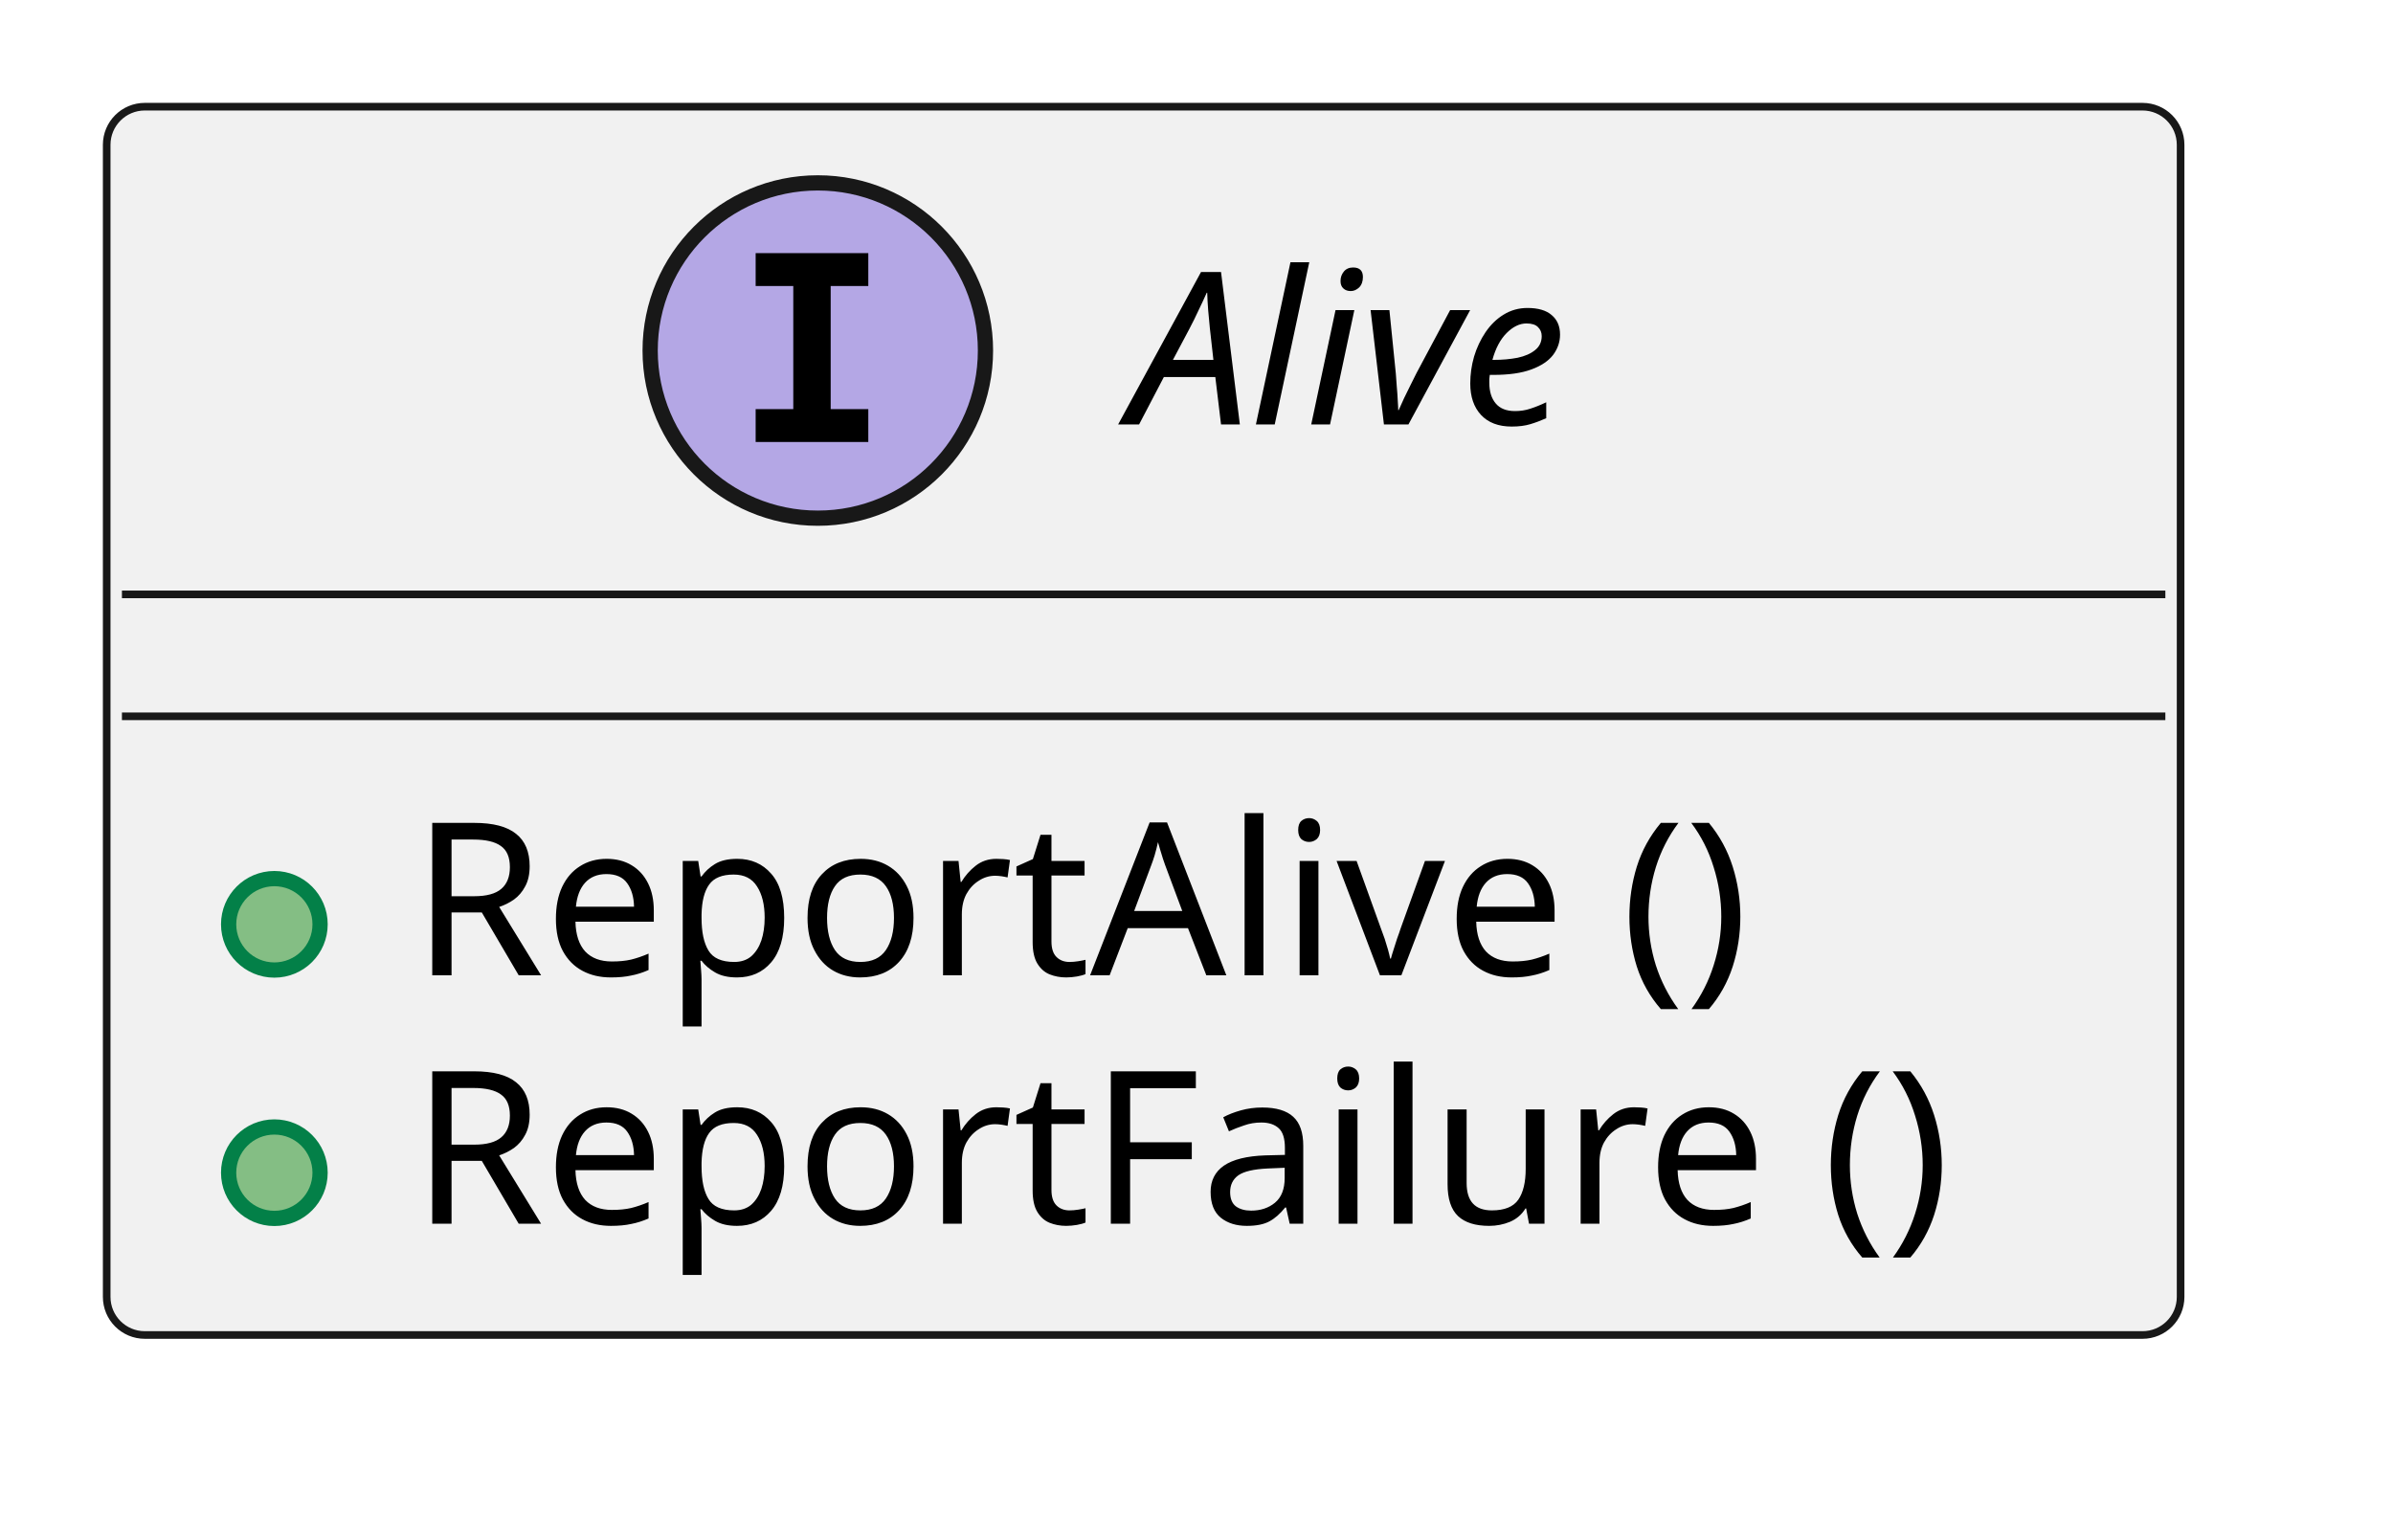
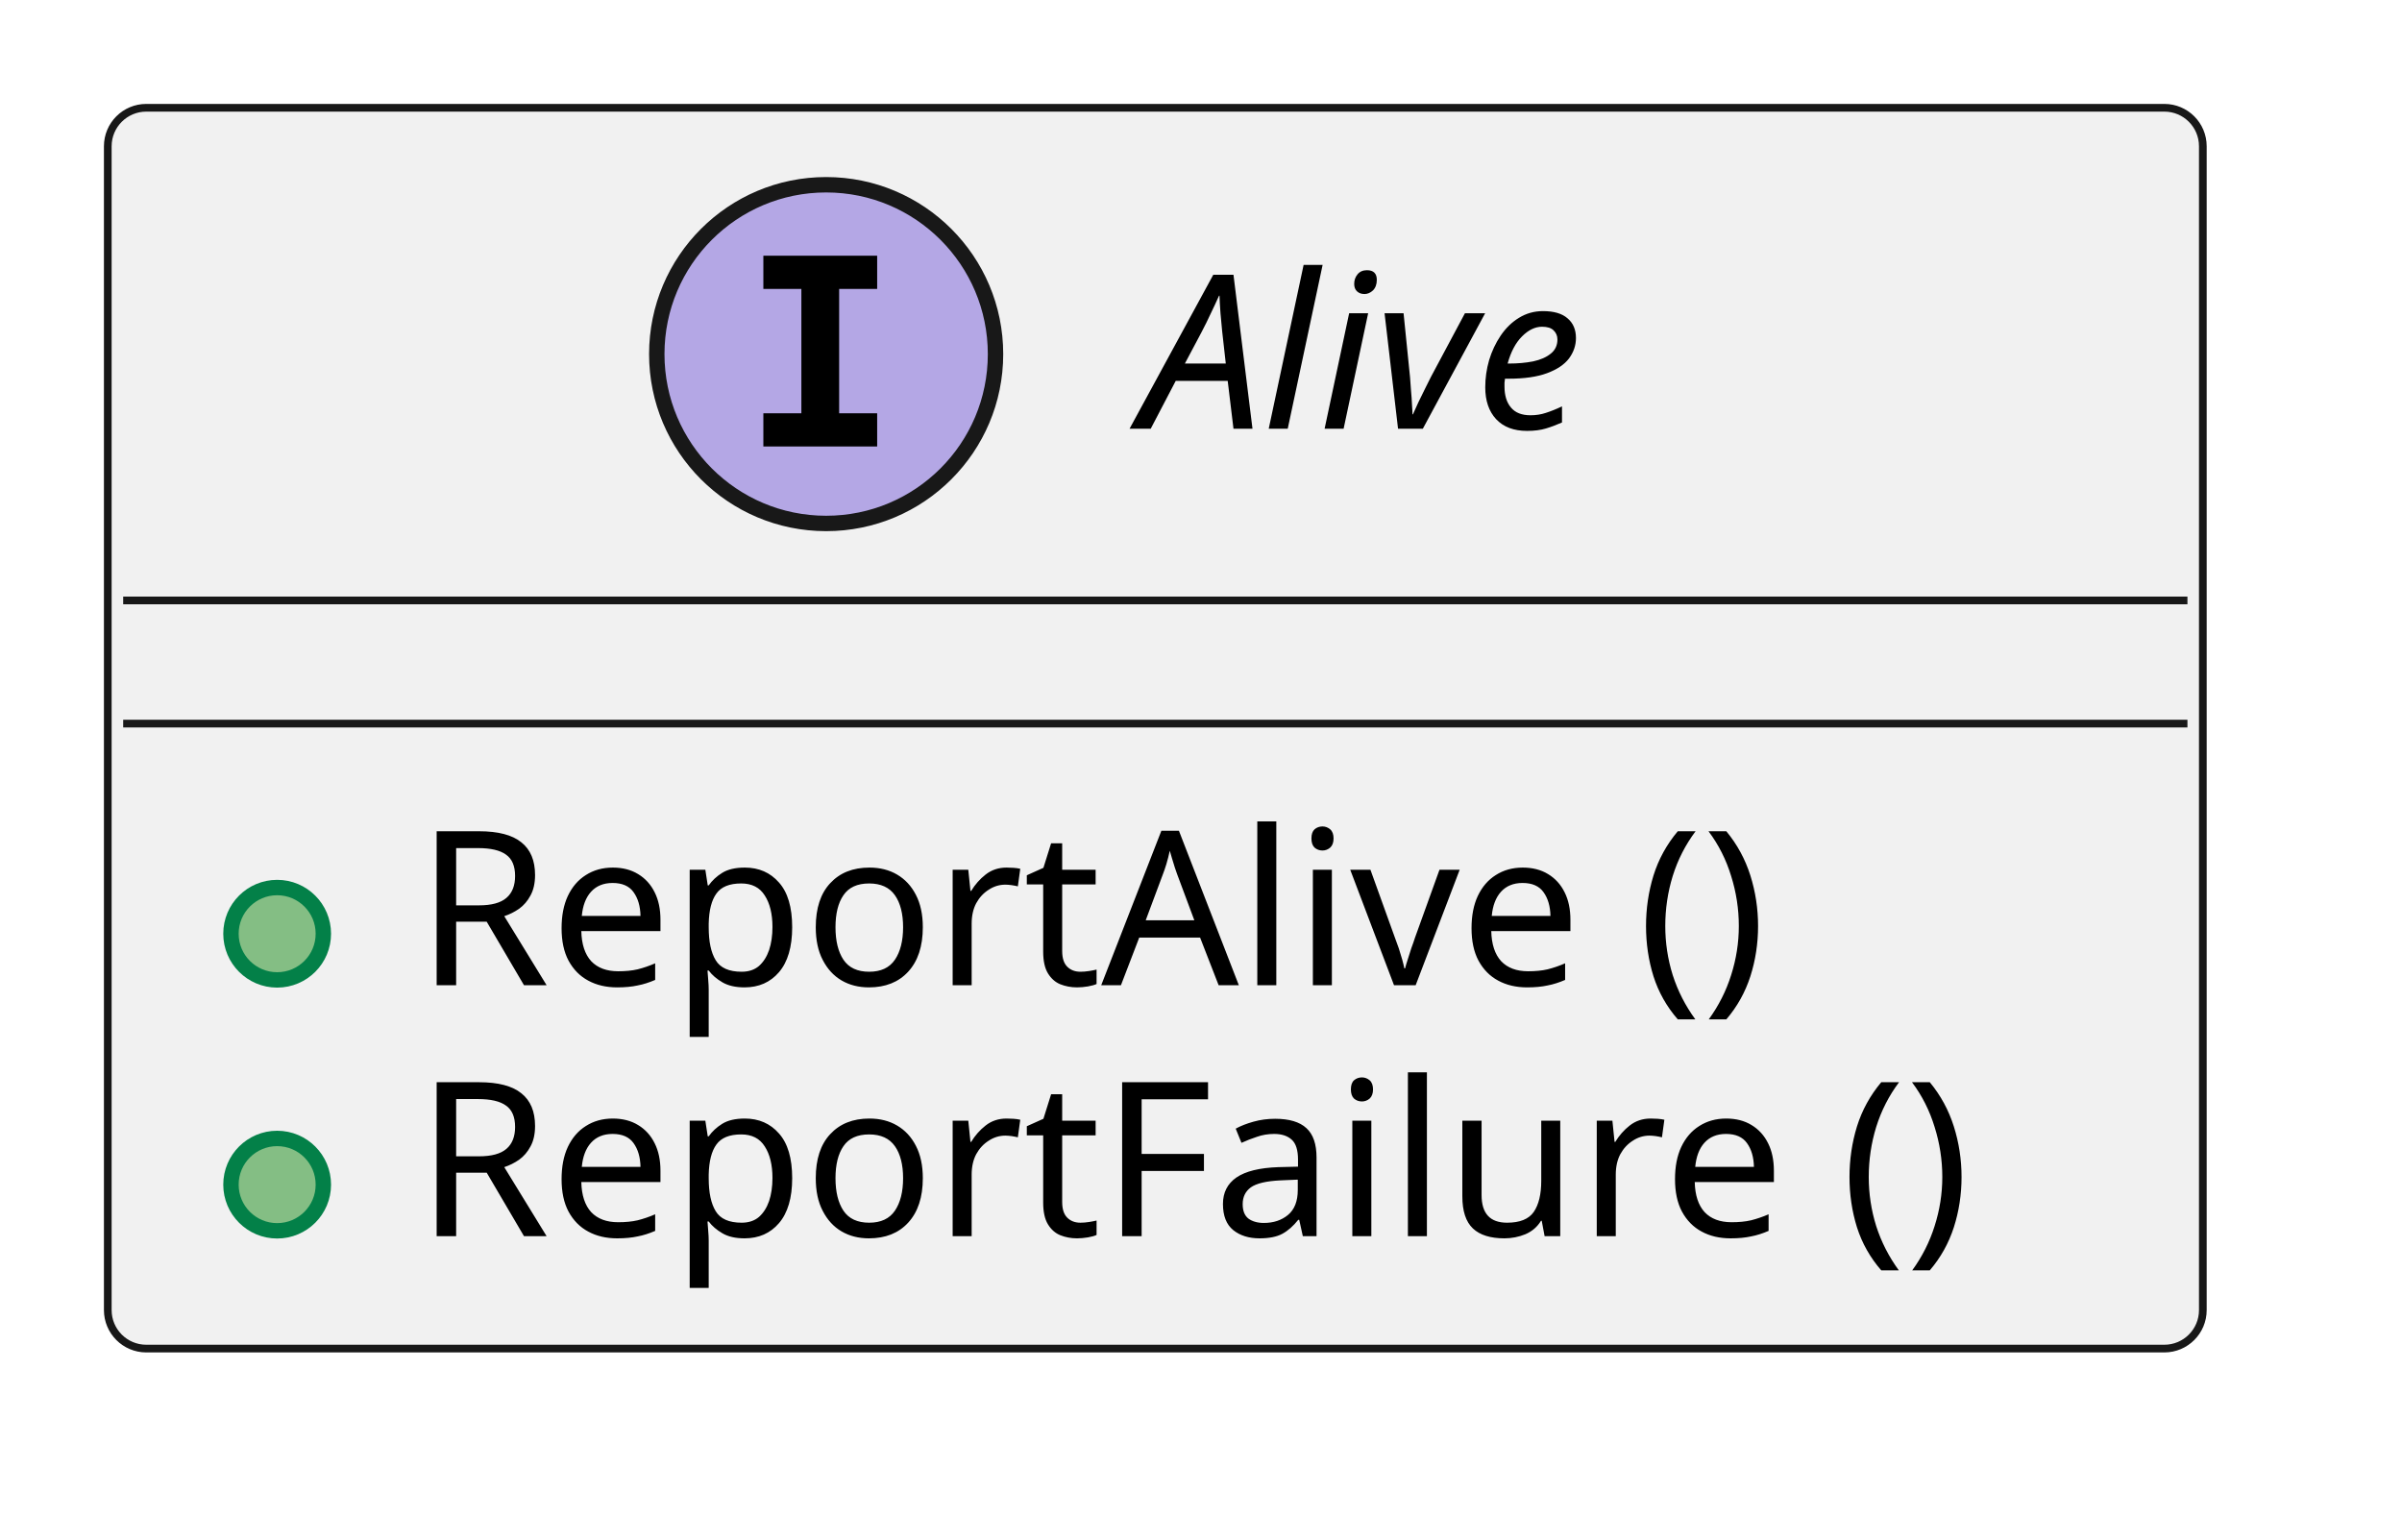
- <svg xmlns="http://www.w3.org/2000/svg" xmlns:xlink="http://www.w3.org/1999/xlink" contentStyleType="text/css" data-diagram-type="CLASS" height="101px" preserveAspectRatio="none" style="width:157px;height:101px;background:#FFFFFF;" version="1.1" viewBox="0 0 157 101" width="157px" zoomAndPan="magnify">
+ <svg xmlns="http://www.w3.org/2000/svg" xmlns:xlink="http://www.w3.org/1999/xlink" version="1.1" data-diagram-type="CLASS" style="width:156px;height:100px;background:#FFFFFF;" width="156px" height="100px" viewBox="0 0 156 100" zoomAndPan="magnify" preserveAspectRatio="none" contentStyleType="text/css">
  <defs />
-   <g>
-     <a href="../features/lifecycle/architecture/index.html#logic_arc_int__lifecycle__alive_if" target="_top" title="../features/lifecycle/architecture/index.html#logic_arc_int__lifecycle__alive_if" xlink:actuate="onRequest" xlink:href="../features/lifecycle/architecture/index.html#logic_arc_int__lifecycle__alive_if" xlink:show="new" xlink:title="../features/lifecycle/architecture/index.html#logic_arc_int__lifecycle__alive_if" xlink:type="simple">
-       <g id="elem_logic_arc_int__lifecycle__alive_if">
-         <rect codeLine="2" fill="#F1F1F1" height="80.594" id="logic_arc_int__lifecycle__alive_if" rx="2.5" ry="2.5" style="stroke:#181818;stroke-width:0.5;" width="136.065" x="7" y="7" />
-         <ellipse cx="53.655" cy="23" fill="#B4A7E5" rx="11" ry="11" style="stroke:#181818;stroke-width:1;" />
-         <path d="M49.577,18.766 L49.577,16.609 L56.968,16.609 L56.968,18.766 L54.499,18.766 L54.499,26.844 L56.968,26.844 L56.968,29 L49.577,29 L49.577,26.844 L52.046,26.844 L52.046,18.766 L49.577,18.766 Z " fill="#000000" />
-         <text fill="#000000" font-family="sans-serif" font-size="14" font-style="italic" lengthAdjust="spacing" textLength="34.255" x="74.155" y="27.847">Alive</text>
-         <line style="stroke:#181818;stroke-width:0.5;" x1="8" x2="142.065" y1="39" y2="39" />
-         <line style="stroke:#181818;stroke-width:0.5;" x1="8" x2="142.065" y1="47" y2="47" />
+   <g font-family="sans-serif" lengthAdjust="spacing">
+     <g class="entity" data-qualified-name="logic_arc_int__lifecycle__alive_if" id="ent0001" data-source-line="2">
+       <a target="_top" href="../features/lifecycle/architecture/index.html#logic_arc_int__lifecycle__alive_if" xlink:href="../features/lifecycle/architecture/index.html#logic_arc_int__lifecycle__alive_if" xlink:type="simple" xlink:actuate="onRequest" xlink:show="new" title="../features/lifecycle/architecture/index.html#logic_arc_int__lifecycle__alive_if" xlink:title="../features/lifecycle/architecture/index.html#logic_arc_int__lifecycle__alive_if">
+         <rect x="7" y="7" width="136.065" height="80.594" fill="#F1F1F1" style="stroke:#181818;stroke-width:0.5;" rx="2.5" ry="2.5" />
+         <ellipse cx="53.655" cy="23" rx="11" ry="11" fill="#B4A7E5" style="stroke:#181818;stroke-width:1;" />
+         <path d="M49.577,18.766 L49.577,16.609 L56.968,16.609 L56.968,18.766 L54.499,18.766 L54.499,26.844 L56.968,26.844 L56.968,29 L49.577,29 L49.577,26.844 L52.046,26.844 L52.046,18.766 L49.577,18.766 Z " fill="#000" />
+         <text x="74.155" y="27.847" fill="#000" font-size="14" textLength="34.255" font-style="italic">Alive</text>
+         <line x1="8" y1="39" x2="142.065" y2="39" style="stroke:#181818;stroke-width:0.5;" />
+         <line x1="8" y1="47" x2="142.065" y2="47" style="stroke:#181818;stroke-width:0.5;" />
+       </a>
+       <a target="_top" href="../features/lifecycle/architecture/index.html#logic_arc_int_op__lifecycle__report_alive" xlink:href="../features/lifecycle/architecture/index.html#logic_arc_int_op__lifecycle__report_alive" xlink:type="simple" xlink:actuate="onRequest" xlink:show="new" title="../features/lifecycle/architecture/index.html#logic_arc_int_op__lifecycle__report_alive" xlink:title="../features/lifecycle/architecture/index.html#logic_arc_int_op__lifecycle__report_alive">
+         <rect x="13" y="55.648" width="20" height="10" fill="#F1F1F1" style="stroke:none;" />
+       </a>
+       <g data-visibility-modifier="PUBLIC_METHOD">
+         <a target="_top" href="../features/lifecycle/architecture/index.html#logic_arc_int_op__lifecycle__report_alive" xlink:href="../features/lifecycle/architecture/index.html#logic_arc_int_op__lifecycle__report_alive" xlink:type="simple" xlink:actuate="onRequest" xlink:show="new" title="../features/lifecycle/architecture/index.html#logic_arc_int_op__lifecycle__report_alive" xlink:title="../features/lifecycle/architecture/index.html#logic_arc_int_op__lifecycle__report_alive">
+           <ellipse cx="18" cy="60.648" rx="3" ry="3" fill="#84BE84" style="stroke:#038048;stroke-width:1;" />
+         </a>
      </g>
-       <a href="../features/lifecycle/architecture/index.html#logic_arc_int_op__lifecycle__report_alive" target="_top" title="../features/lifecycle/architecture/index.html#logic_arc_int_op__lifecycle__report_alive" xlink:actuate="onRequest" xlink:href="../features/lifecycle/architecture/index.html#logic_arc_int_op__lifecycle__report_alive" xlink:show="new" xlink:title="../features/lifecycle/architecture/index.html#logic_arc_int_op__lifecycle__report_alive" xlink:type="simple">
-         <rect fill="#F1F1F1" height="10" style="stroke:transparent;stroke-width:1;" width="20" x="13" y="55.648" />
-         <ellipse cx="18" cy="60.648" fill="#84BE84" rx="3" ry="3" style="stroke:#038048;stroke-width:1;" />
+       <a target="_top" href="../features/lifecycle/architecture/index.html#logic_arc_int_op__lifecycle__report_alive" xlink:href="../features/lifecycle/architecture/index.html#logic_arc_int_op__lifecycle__report_alive" xlink:type="simple" xlink:actuate="onRequest" xlink:show="new" title="../features/lifecycle/architecture/index.html#logic_arc_int_op__lifecycle__report_alive" xlink:title="../features/lifecycle/architecture/index.html#logic_arc_int_op__lifecycle__report_alive">
+         <text x="27" y="63.995" fill="#000" font-size="14" textLength="96.667">ReportAlive ()</text>
      </a>
-     </a>
-     <a href="../features/lifecycle/architecture/index.html#logic_arc_int_op__lifecycle__report_alive" target="_top" title="../features/lifecycle/architecture/index.html#logic_arc_int_op__lifecycle__report_alive" xlink:actuate="onRequest" xlink:href="../features/lifecycle/architecture/index.html#logic_arc_int_op__lifecycle__report_alive" xlink:show="new" xlink:title="../features/lifecycle/architecture/index.html#logic_arc_int_op__lifecycle__report_alive" xlink:type="simple">
-       <text fill="#000000" font-family="sans-serif" font-size="14" lengthAdjust="spacing" textLength="96.667" x="27" y="63.995">ReportAlive ()</text>
-     </a>
-     <a href="../features/lifecycle/architecture/index.html#logic_arc_int_op__lifecycle__report_failure" target="_top" title="../features/lifecycle/architecture/index.html#logic_arc_int_op__lifecycle__report_failure" xlink:actuate="onRequest" xlink:href="../features/lifecycle/architecture/index.html#logic_arc_int_op__lifecycle__report_failure" xlink:show="new" xlink:title="../features/lifecycle/architecture/index.html#logic_arc_int_op__lifecycle__report_failure" xlink:type="simple">
-       <rect fill="#F1F1F1" height="10" style="stroke:transparent;stroke-width:1;" width="20" x="13" y="71.945" />
-       <ellipse cx="18" cy="76.945" fill="#84BE84" rx="3" ry="3" style="stroke:#038048;stroke-width:1;" />
-     </a>
-     <a href="../features/lifecycle/architecture/index.html#logic_arc_int_op__lifecycle__report_failure" target="_top" title="../features/lifecycle/architecture/index.html#logic_arc_int_op__lifecycle__report_failure" xlink:actuate="onRequest" xlink:href="../features/lifecycle/architecture/index.html#logic_arc_int_op__lifecycle__report_failure" xlink:show="new" xlink:title="../features/lifecycle/architecture/index.html#logic_arc_int_op__lifecycle__report_failure" xlink:type="simple">
-       <text fill="#000000" font-family="sans-serif" font-size="14" lengthAdjust="spacing" textLength="110.065" x="27" y="80.292">ReportFailure ()</text>
-     </a>
+       <a target="_top" href="../features/lifecycle/architecture/index.html#logic_arc_int_op__lifecycle__report_failure" xlink:href="../features/lifecycle/architecture/index.html#logic_arc_int_op__lifecycle__report_failure" xlink:type="simple" xlink:actuate="onRequest" xlink:show="new" title="../features/lifecycle/architecture/index.html#logic_arc_int_op__lifecycle__report_failure" xlink:title="../features/lifecycle/architecture/index.html#logic_arc_int_op__lifecycle__report_failure">
+         <rect x="13" y="71.945" width="20" height="10" fill="#F1F1F1" style="stroke:none;" />
+       </a>
+       <g data-visibility-modifier="PUBLIC_METHOD">
+         <a target="_top" href="../features/lifecycle/architecture/index.html#logic_arc_int_op__lifecycle__report_failure" xlink:href="../features/lifecycle/architecture/index.html#logic_arc_int_op__lifecycle__report_failure" xlink:type="simple" xlink:actuate="onRequest" xlink:show="new" title="../features/lifecycle/architecture/index.html#logic_arc_int_op__lifecycle__report_failure" xlink:title="../features/lifecycle/architecture/index.html#logic_arc_int_op__lifecycle__report_failure">
+           <ellipse cx="18" cy="76.945" rx="3" ry="3" fill="#84BE84" style="stroke:#038048;stroke-width:1;" />
+         </a>
+       </g>
+       <a target="_top" href="../features/lifecycle/architecture/index.html#logic_arc_int_op__lifecycle__report_failure" xlink:href="../features/lifecycle/architecture/index.html#logic_arc_int_op__lifecycle__report_failure" xlink:type="simple" xlink:actuate="onRequest" xlink:show="new" title="../features/lifecycle/architecture/index.html#logic_arc_int_op__lifecycle__report_failure" xlink:title="../features/lifecycle/architecture/index.html#logic_arc_int_op__lifecycle__report_failure">
+         <text x="27" y="80.292" fill="#000" font-size="14" textLength="110.065">ReportFailure ()</text>
+       </a>
+     </g>
  </g>
</svg>
